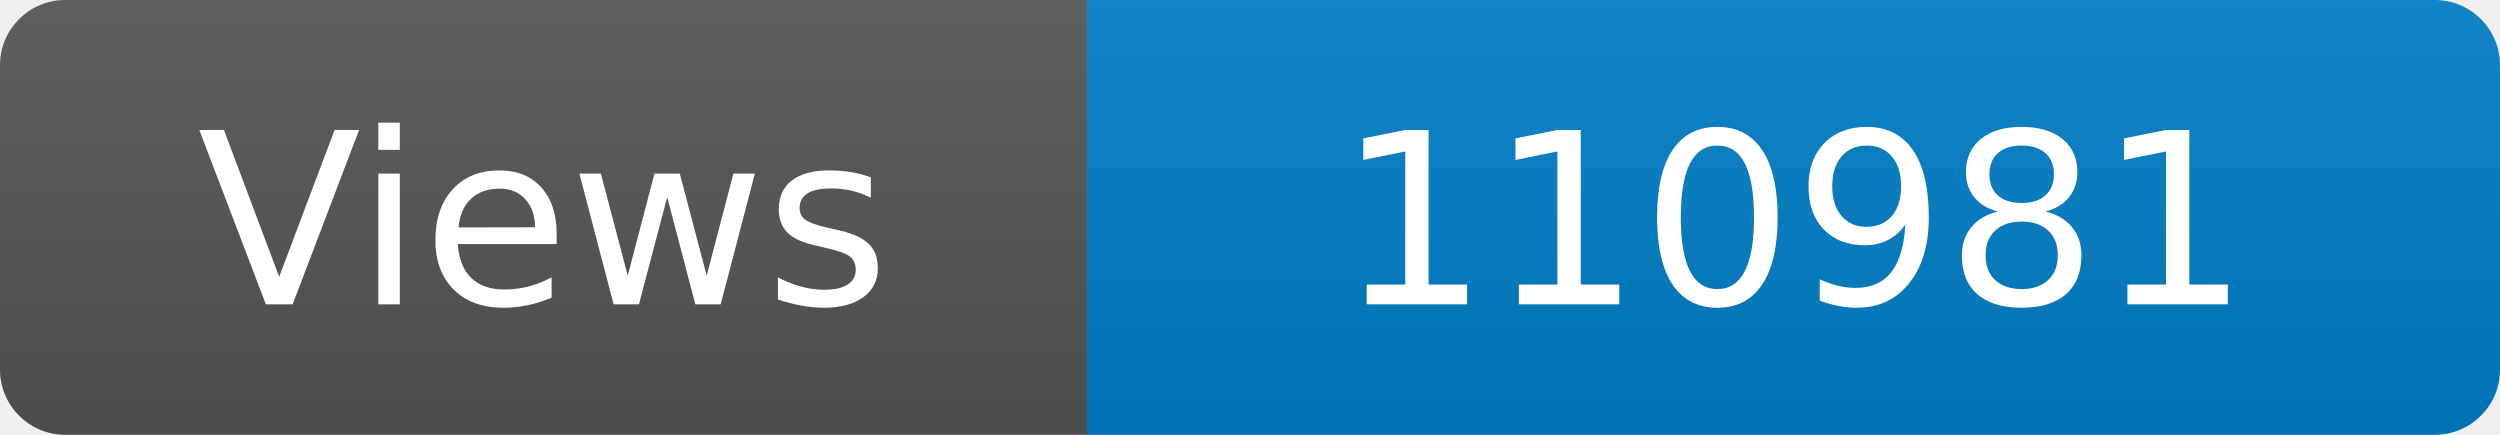
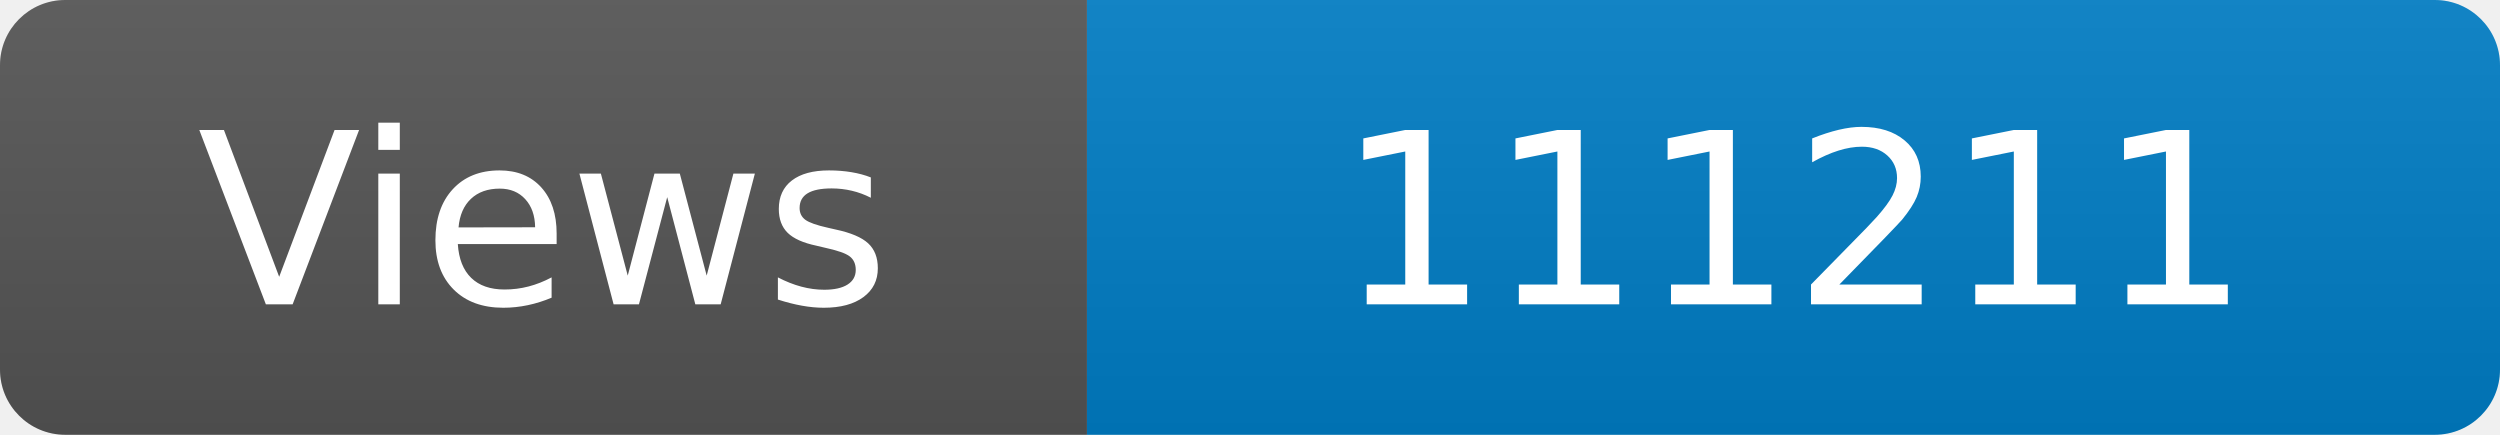
<svg xmlns="http://www.w3.org/2000/svg" width="115" height="20" role="img" aria-label="Maintained?: yes">
  <linearGradient id="s" x2="0" y2="100%">
    <stop offset="0" stop-color="#bbb" stop-opacity=".1" />
    <stop offset="1" stop-opacity=".1" />
  </linearGradient>
  <clipPath id="r">
    <rect width="115" height="20" rx="3" fill="#fff" />
  </clipPath>
  <g clip-path="url(#r)">
    <rect width="50" height="20" fill="#555" />
    <rect x="50" width="160" height="20" fill="#007ec6" />
    <rect width="115" height="20" fill="url(#s)" />
  </g>
  <g fill="#fff" text-anchor="middle" font-family="Verdana,Geneva,DejaVu Sans,sans-serif" font-size="110">
    <text x="250" y="140" transform="scale(.1)" fill="#fff">Views</text>
-     <text x="825" y="140" transform="scale(.1)" fill="#fff">110981</text>
+     <text x="825" y="140" transform="scale(.1)" fill="#fff">111211</text>
  </g>
</svg>
